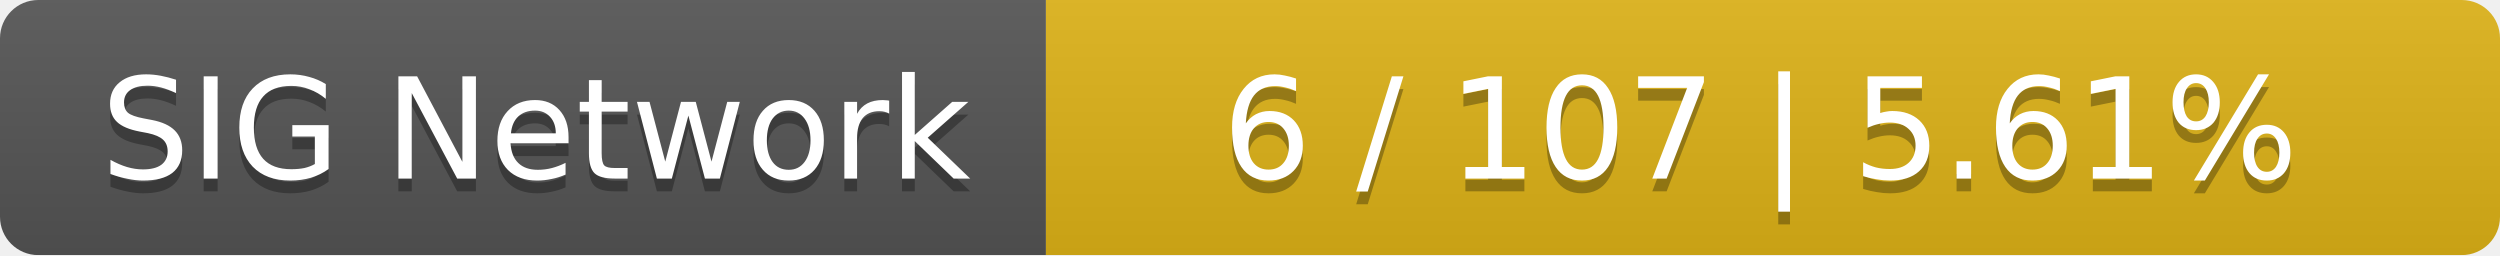
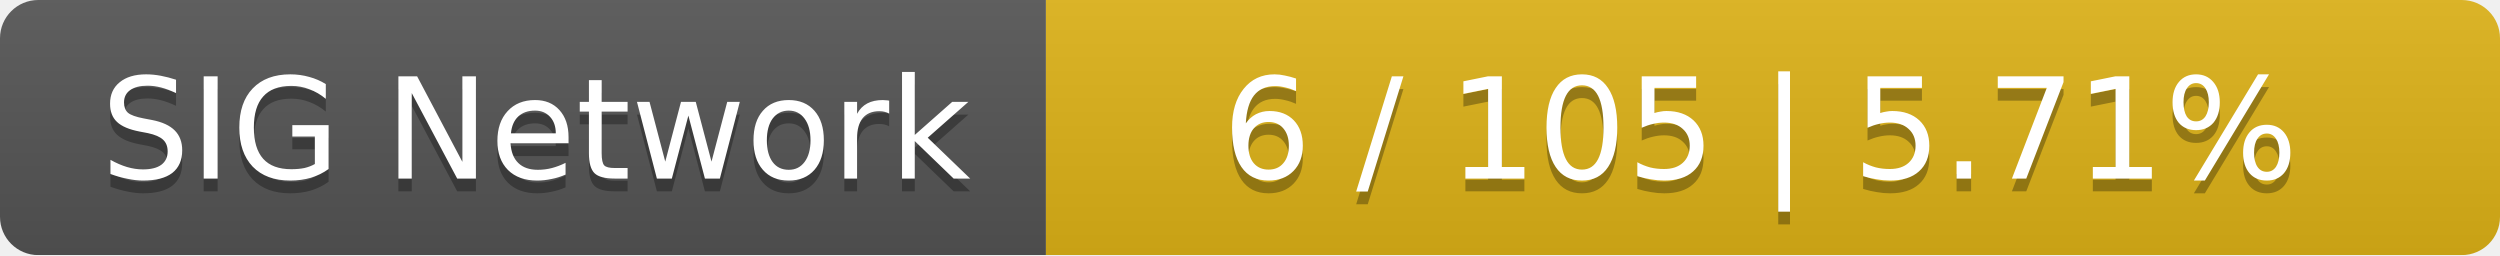
<svg xmlns="http://www.w3.org/2000/svg" width="196" height="20">
  <linearGradient id="smooth" x2="0" y2="100%">
    <stop offset="0" stop-color="#bbb" stop-opacity=".1" />
    <stop offset="1" stop-opacity=".1" />
  </linearGradient>
  <mask id="round">
    <rect width="196" height="20" rx="3" fill="#fff" />
  </mask>
  <g mask="url(#round)">
    <rect width="82" height="20" fill="#555" />
    <rect x="82" width="114" height="20" fill="#dfb317" />
    <rect width="196" height="20" fill="url(#smooth)" />
  </g>
  <g fill="#fff" text-anchor="middle" font-family="DejaVu Sans,Verdana,Geneva,sans-serif" font-size="11">
    <text x="42" y="15" fill="#010101" fill-opacity=".3">SIG Network</text>
    <text x="42" y="14">SIG Network</text>
-     <text x="138" y="15" fill="#010101" fill-opacity=".3">6 / 107    |    5.61%</text>
-     <text x="138" y="14">6 / 107    |    5.61%</text>
+     <text x="138" y="15" fill="#010101" fill-opacity=".3">6 / 105    |    5.71%</text>
+     <text x="138" y="14">6 / 105    |    5.71%</text>
  </g>
</svg>
